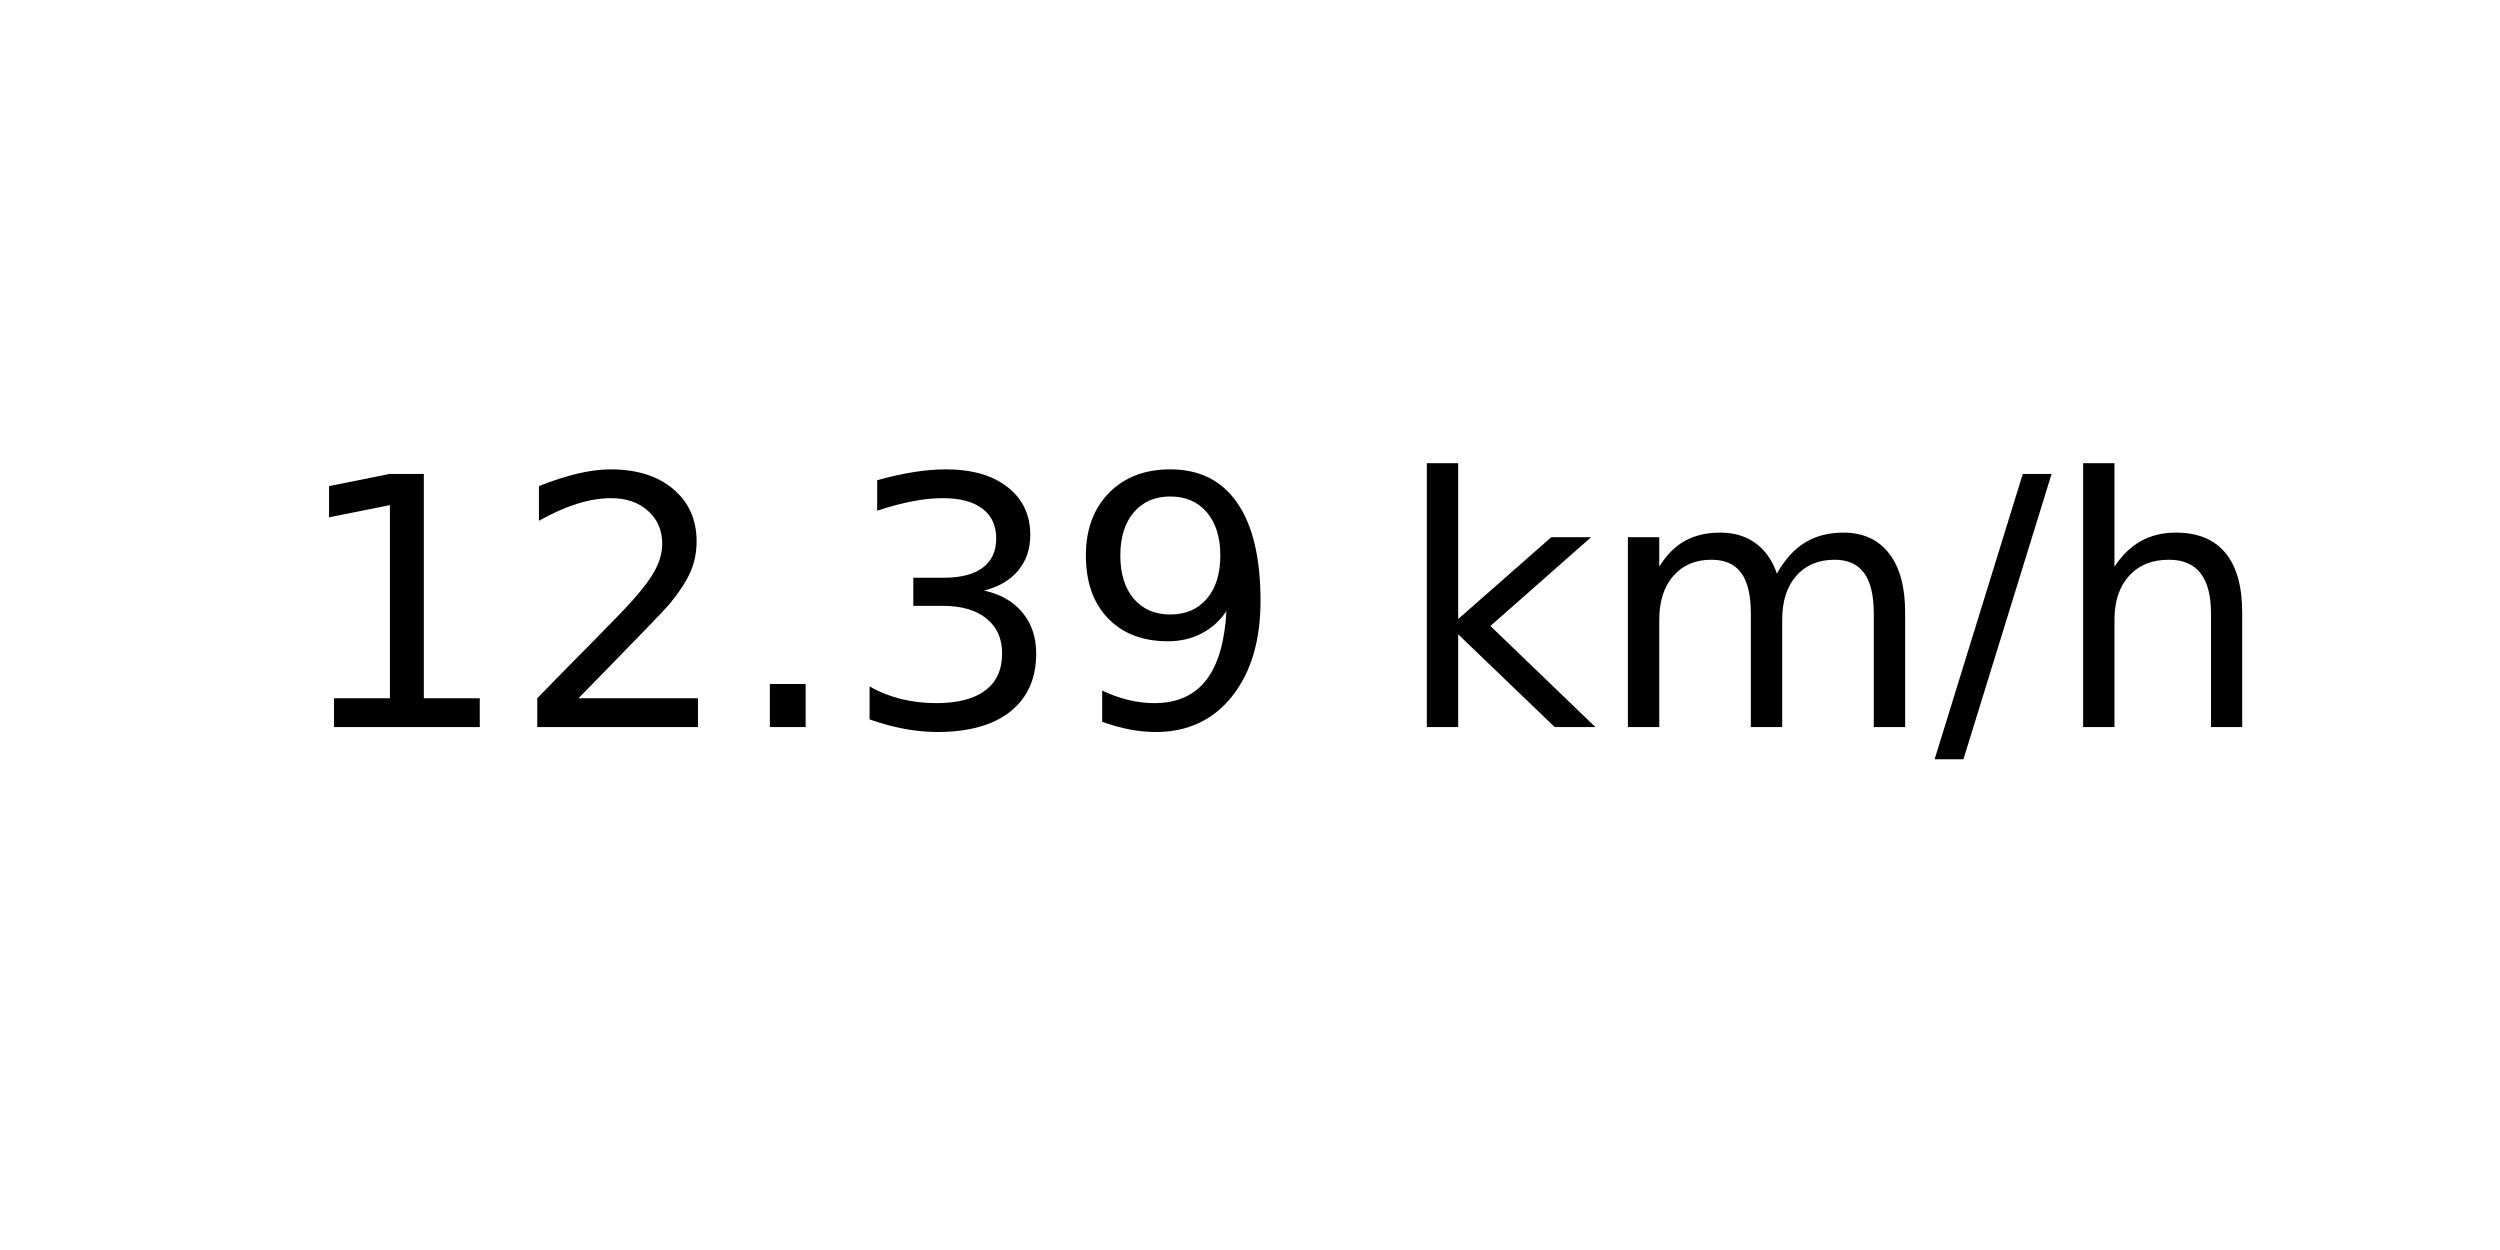
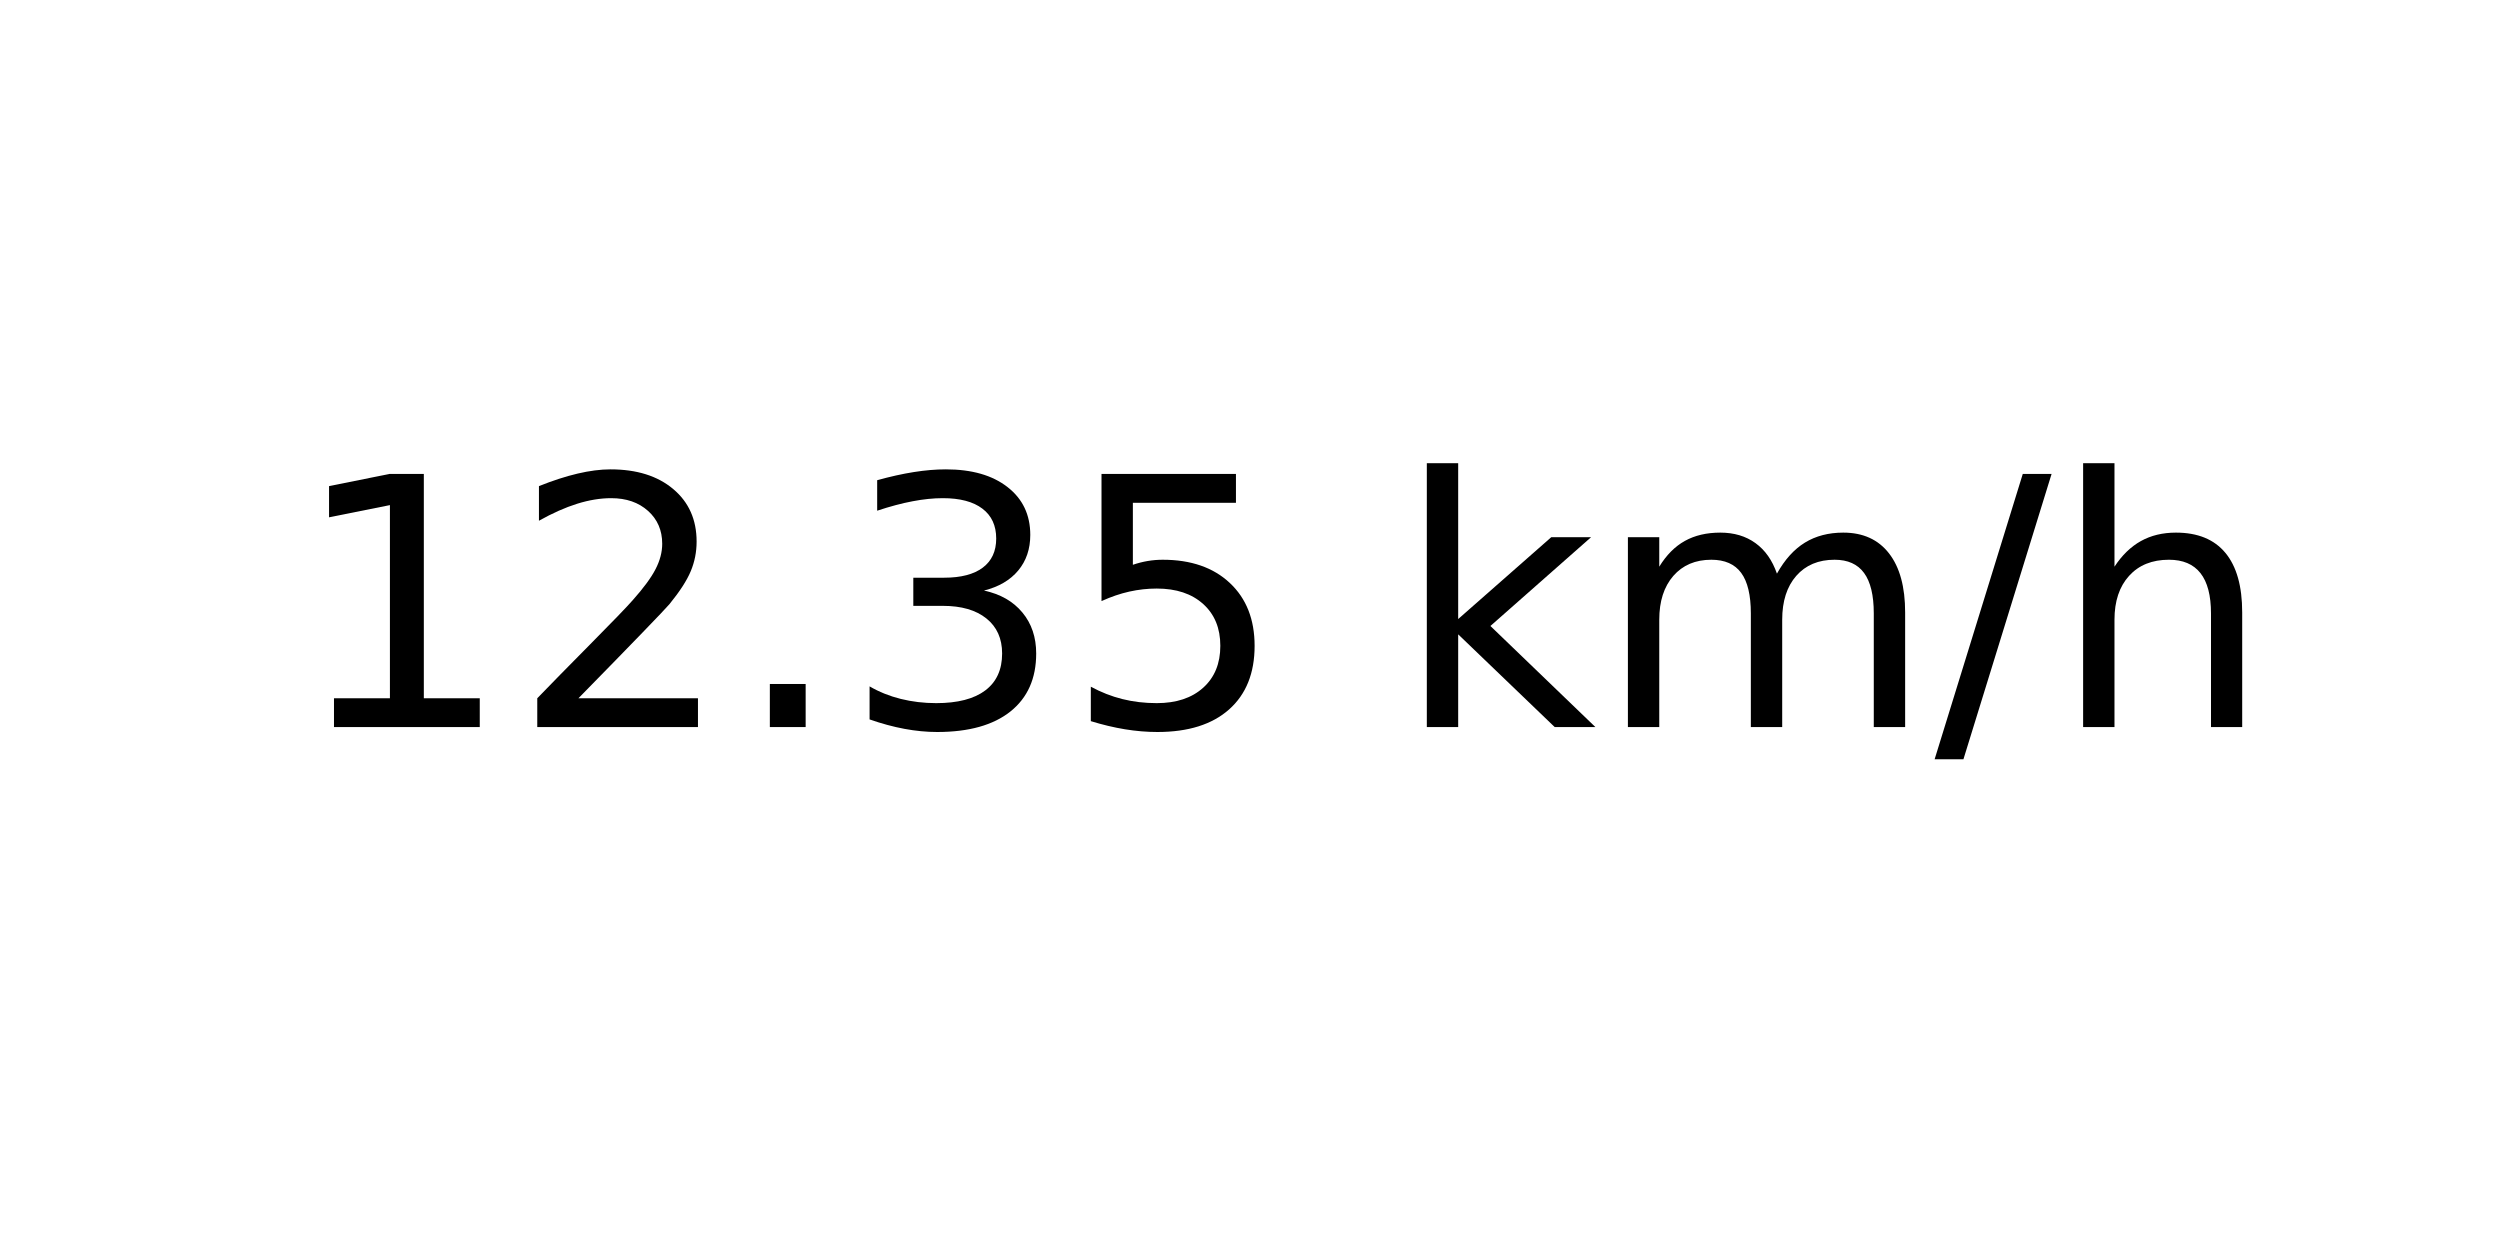
<svg xmlns="http://www.w3.org/2000/svg" xmlns:xlink="http://www.w3.org/1999/xlink" width="72pt" height="36pt" viewBox="0 0 72 36" version="1.1">
  <defs>
    <style type="text/css">*{stroke-linejoin: round; stroke-linecap: butt}</style>
  </defs>
  <g id="figure_1">
    <g id="axes_1">
      <g id="text_1">
        <g transform="translate(8.378125 20.93937) scale(0.1 -0.1)">
          <defs>
            <path id="DejaVuSans-31" d="M 794 531  L 1825 531  L 1825 4091  L 703 3866  L 703 4441  L 1819 4666  L 2450 4666  L 2450 531  L 3481 531  L 3481 0  L 794 0  L 794 531  z " transform="scale(0.015625)" />
            <path id="DejaVuSans-32" d="M 1228 531  L 3431 531  L 3431 0  L 469 0  L 469 531  Q 828 903 1448 1529  Q 2069 2156 2228 2338  Q 2531 2678 2651 2914  Q 2772 3150 2772 3378  Q 2772 3750 2511 3984  Q 2250 4219 1831 4219  Q 1534 4219 1204 4116  Q 875 4013 500 3803  L 500 4441  Q 881 4594 1212 4672  Q 1544 4750 1819 4750  Q 2544 4750 2975 4387  Q 3406 4025 3406 3419  Q 3406 3131 3298 2873  Q 3191 2616 2906 2266  Q 2828 2175 2409 1742  Q 1991 1309 1228 531  z " transform="scale(0.015625)" />
            <path id="DejaVuSans-2e" d="M 684 794  L 1344 794  L 1344 0  L 684 0  L 684 794  z " transform="scale(0.015625)" />
            <path id="DejaVuSans-33" d="M 2597 2516  Q 3050 2419 3304 2112  Q 3559 1806 3559 1356  Q 3559 666 3084 287  Q 2609 -91 1734 -91  Q 1441 -91 1130 -33  Q 819 25 488 141  L 488 750  Q 750 597 1062 519  Q 1375 441 1716 441  Q 2309 441 2620 675  Q 2931 909 2931 1356  Q 2931 1769 2642 2001  Q 2353 2234 1838 2234  L 1294 2234  L 1294 2753  L 1863 2753  Q 2328 2753 2575 2939  Q 2822 3125 2822 3475  Q 2822 3834 2567 4026  Q 2313 4219 1838 4219  Q 1578 4219 1281 4162  Q 984 4106 628 3988  L 628 4550  Q 988 4650 1302 4700  Q 1616 4750 1894 4750  Q 2613 4750 3031 4423  Q 3450 4097 3450 3541  Q 3450 3153 3228 2886  Q 3006 2619 2597 2516  z " transform="scale(0.015625)" />
-             <path id="DejaVuSans-39" d="M 703 97  L 703 672  Q 941 559 1184 500  Q 1428 441 1663 441  Q 2288 441 2617 861  Q 2947 1281 2994 2138  Q 2813 1869 2534 1725  Q 2256 1581 1919 1581  Q 1219 1581 811 2004  Q 403 2428 403 3163  Q 403 3881 828 4315  Q 1253 4750 1959 4750  Q 2769 4750 3195 4129  Q 3622 3509 3622 2328  Q 3622 1225 3098 567  Q 2575 -91 1691 -91  Q 1453 -91 1209 -44  Q 966 3 703 97  z M 1959 2075  Q 2384 2075 2632 2365  Q 2881 2656 2881 3163  Q 2881 3666 2632 3958  Q 2384 4250 1959 4250  Q 1534 4250 1286 3958  Q 1038 3666 1038 3163  Q 1038 2656 1286 2365  Q 1534 2075 1959 2075  z " transform="scale(0.015625)" />
+             <path id="DejaVuSans-35" d="M 691 4666  L 3169 4666  L 3169 4134  L 1269 4134  L 1269 2991  Q 1406 3038 1543 3061  Q 1681 3084 1819 3084  Q 2600 3084 3056 2656  Q 3513 2228 3513 1497  Q 3513 744 3044 326  Q 2575 -91 1722 -91  Q 1428 -91 1123 -41  Q 819 9 494 109  L 494 744  Q 775 591 1075 516  Q 1375 441 1709 441  Q 2250 441 2565 725  Q 2881 1009 2881 1497  Q 2881 1984 2565 2268  Q 2250 2553 1709 2553  Q 1456 2553 1204 2497  Q 953 2441 691 2322  L 691 4666  z " transform="scale(0.015625)" />
            <path id="DejaVuSans-20" transform="scale(0.015625)" />
            <path id="DejaVuSans-6b" d="M 581 4863  L 1159 4863  L 1159 1991  L 2875 3500  L 3609 3500  L 1753 1863  L 3688 0  L 2938 0  L 1159 1709  L 1159 0  L 581 0  L 581 4863  z " transform="scale(0.015625)" />
            <path id="DejaVuSans-6d" d="M 3328 2828  Q 3544 3216 3844 3400  Q 4144 3584 4550 3584  Q 5097 3584 5394 3201  Q 5691 2819 5691 2113  L 5691 0  L 5113 0  L 5113 2094  Q 5113 2597 4934 2840  Q 4756 3084 4391 3084  Q 3944 3084 3684 2787  Q 3425 2491 3425 1978  L 3425 0  L 2847 0  L 2847 2094  Q 2847 2600 2669 2842  Q 2491 3084 2119 3084  Q 1678 3084 1418 2786  Q 1159 2488 1159 1978  L 1159 0  L 581 0  L 581 3500  L 1159 3500  L 1159 2956  Q 1356 3278 1631 3431  Q 1906 3584 2284 3584  Q 2666 3584 2933 3390  Q 3200 3197 3328 2828  z " transform="scale(0.015625)" />
            <path id="DejaVuSans-2f" d="M 1625 4666  L 2156 4666  L 531 -594  L 0 -594  L 1625 4666  z " transform="scale(0.015625)" />
            <path id="DejaVuSans-68" d="M 3513 2113  L 3513 0  L 2938 0  L 2938 2094  Q 2938 2591 2744 2837  Q 2550 3084 2163 3084  Q 1697 3084 1428 2787  Q 1159 2491 1159 1978  L 1159 0  L 581 0  L 581 4863  L 1159 4863  L 1159 2956  Q 1366 3272 1645 3428  Q 1925 3584 2291 3584  Q 2894 3584 3203 3211  Q 3513 2838 3513 2113  z " transform="scale(0.015625)" />
          </defs>
          <use xlink:href="#DejaVuSans-31" />
          <use xlink:href="#DejaVuSans-32" x="63.623" />
          <use xlink:href="#DejaVuSans-2e" x="127.246" />
          <use xlink:href="#DejaVuSans-33" x="159.033" />
-           <use xlink:href="#DejaVuSans-39" x="222.656" />
+           <use xlink:href="#DejaVuSans-35" x="222.656" />
          <use xlink:href="#DejaVuSans-20" x="286.279" />
          <use xlink:href="#DejaVuSans-6b" x="318.066" />
          <use xlink:href="#DejaVuSans-6d" x="375.977" />
          <use xlink:href="#DejaVuSans-2f" x="473.389" />
          <use xlink:href="#DejaVuSans-68" x="507.08" />
        </g>
      </g>
    </g>
  </g>
</svg>
